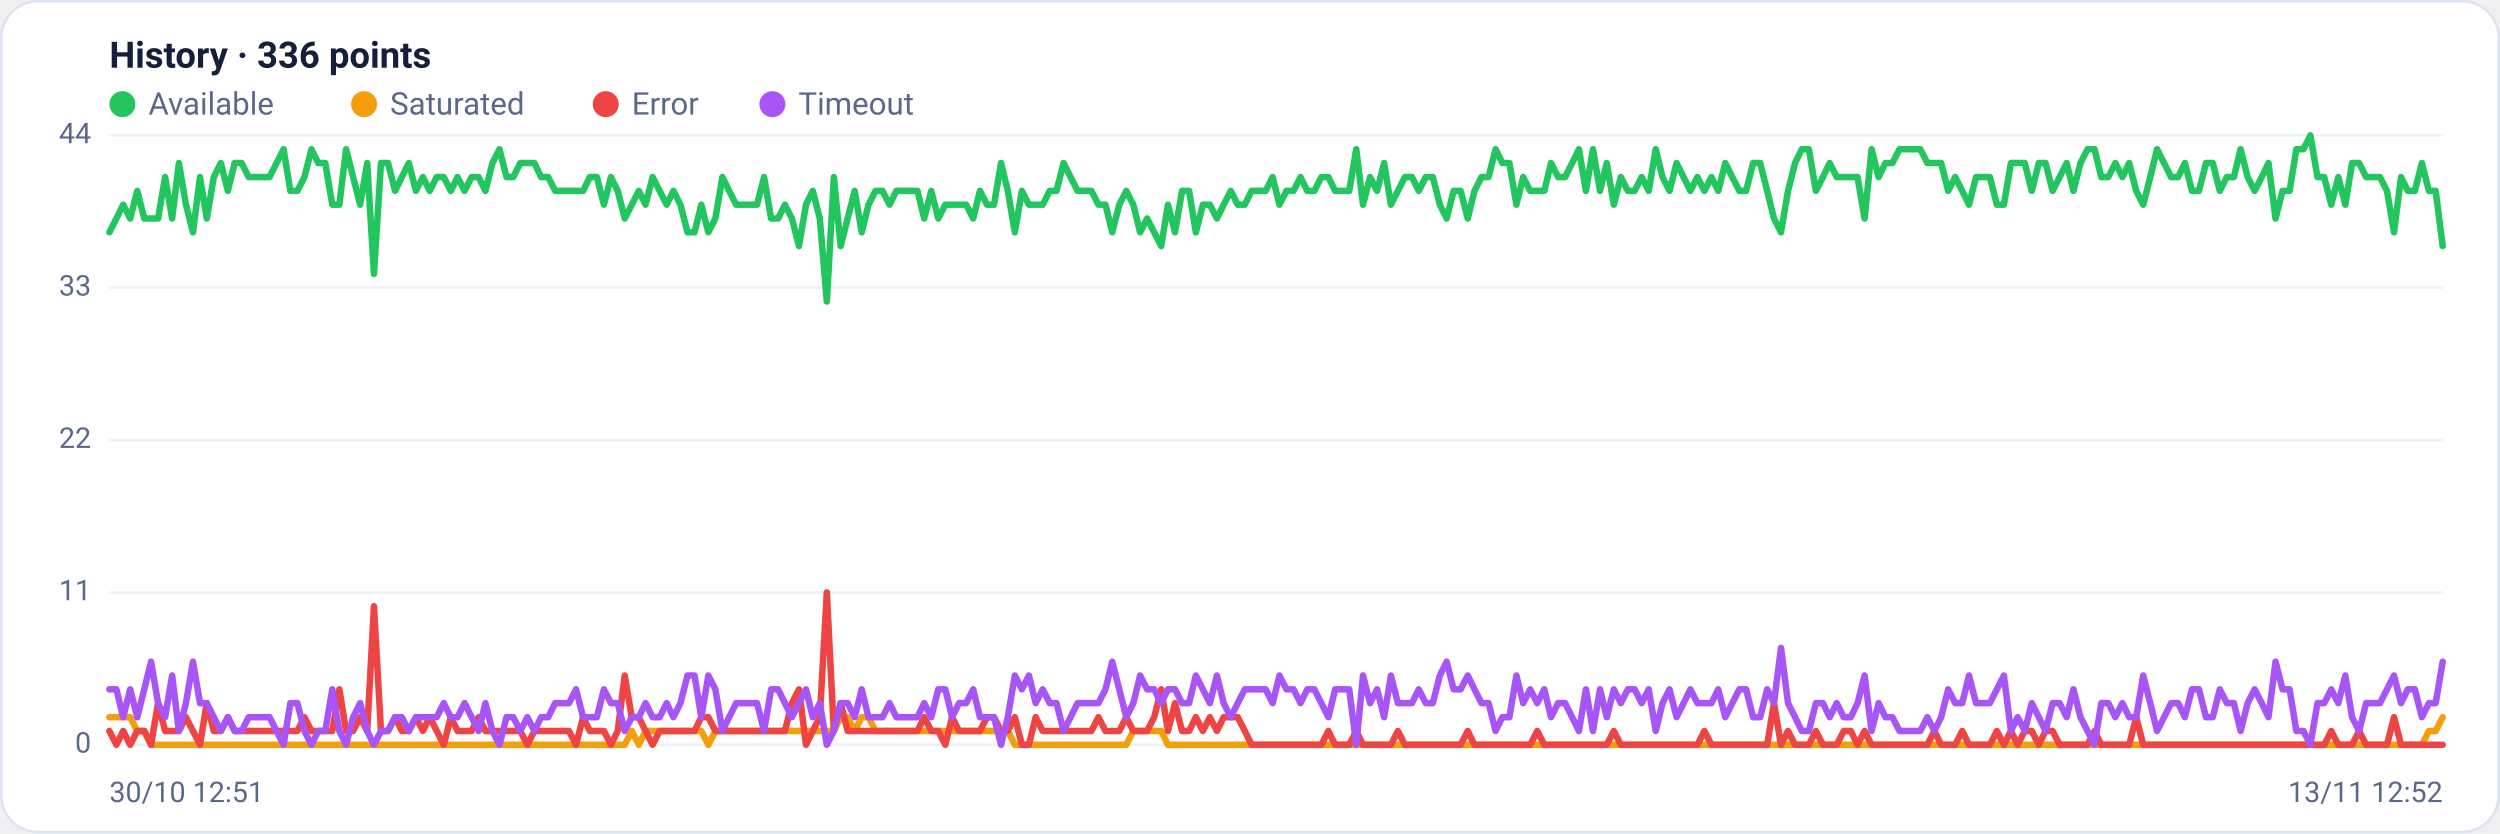
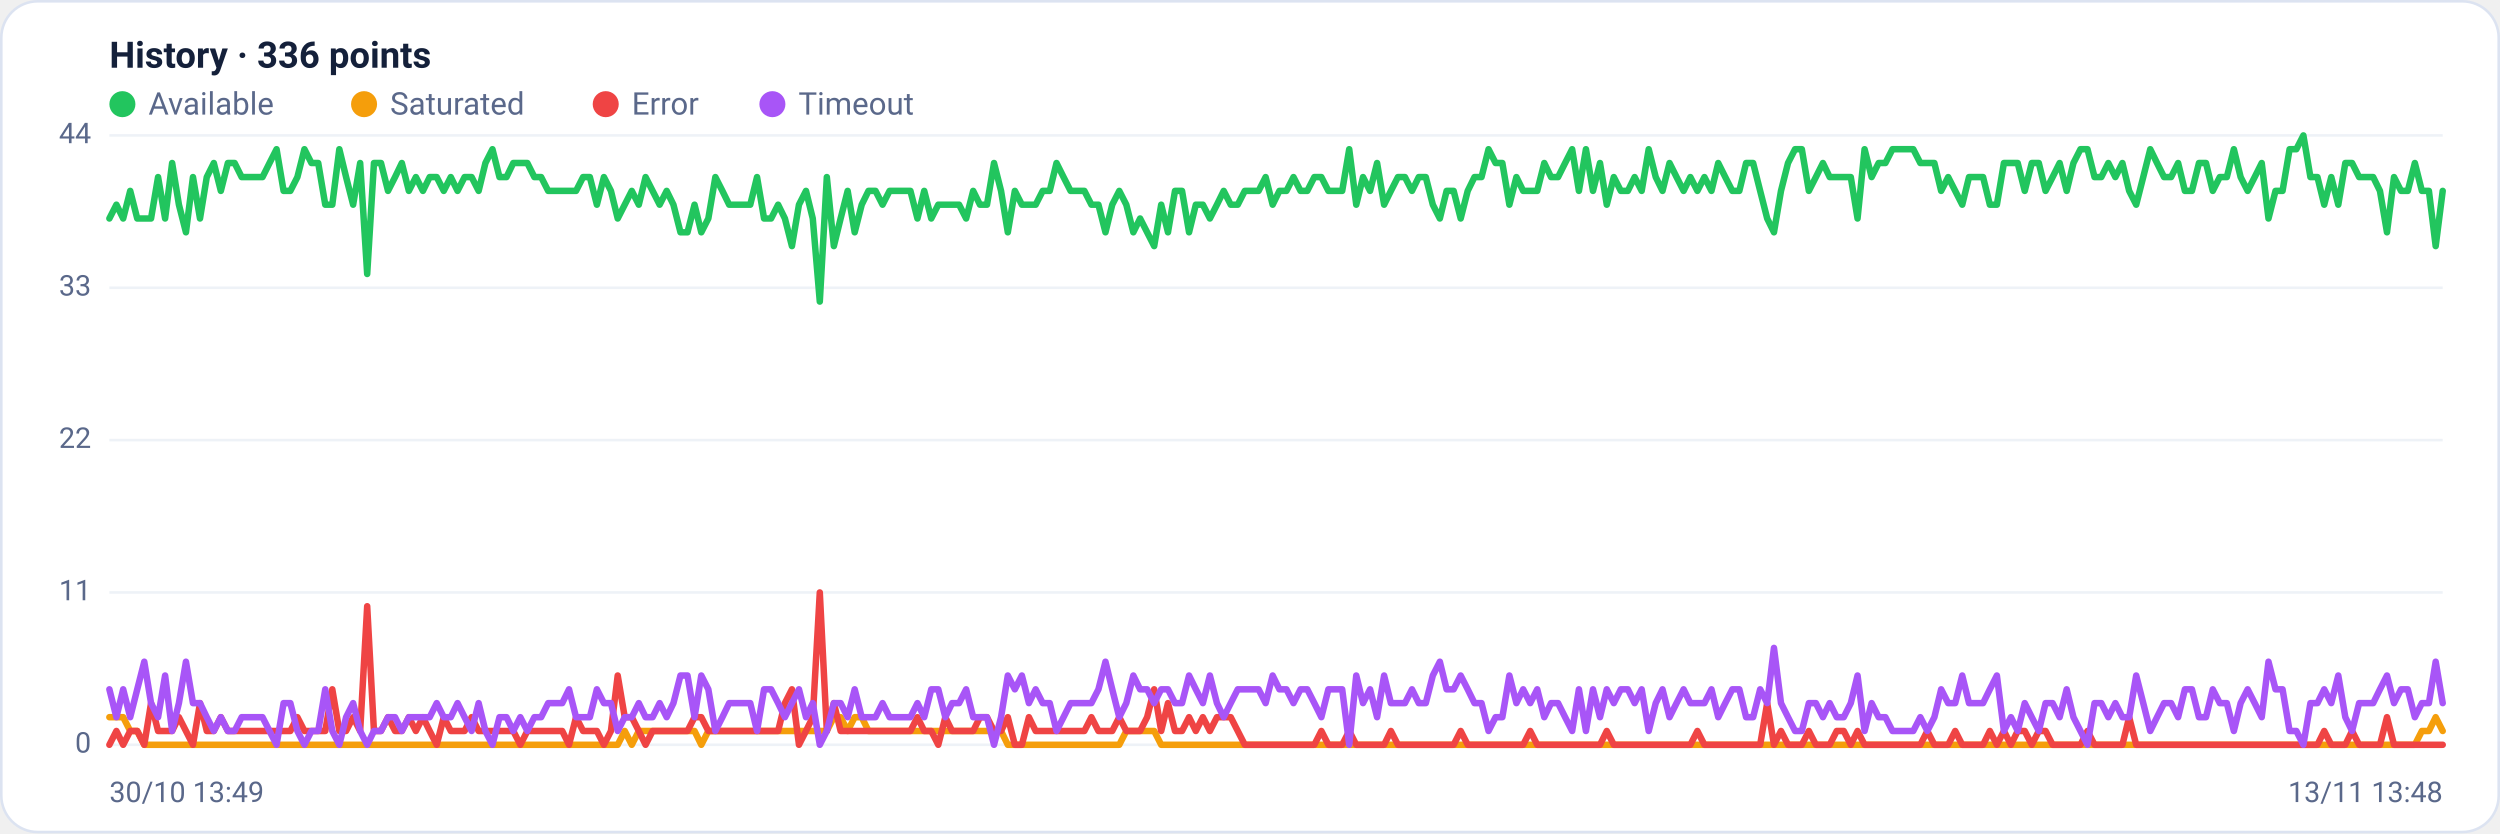
<svg xmlns="http://www.w3.org/2000/svg" viewBox="0 0 960 320" width="960" height="320" font-family="Segoe UI, system-ui, -apple-system, Roboto, Helvetica, Arial, sans-serif" role="img" aria-label="Availability history per region">
  <rect x="0.5" y="0.5" width="959" height="319" rx="14" fill="#ffffff" stroke="#dce3f1" />
  <text x="42" y="26" font-size="14" font-weight="600" fill="#14203a">History · 336 points</text>
  <circle cx="47" cy="40" r="5" fill="#22c55e" />
  <text x="57" y="44" font-size="12" fill="#5a688a">Available</text>
  <circle cx="139.8" cy="40" r="5" fill="#f59e0b" />
  <text x="149.8" y="44" font-size="12" fill="#5a688a">Saturated</text>
  <circle cx="232.6" cy="40" r="5" fill="#ef4444" />
  <text x="242.6" y="44" font-size="12" fill="#5a688a">Error</text>
  <circle cx="296.6" cy="40" r="5" fill="#a855f7" />
  <text x="306.6" y="44" font-size="12" fill="#5a688a">Timeout</text>
  <line x1="42" y1="286.0" x2="938" y2="286.0" stroke="#eef2f7" stroke-width="1" />
  <text x="35" y="289.0" text-anchor="end" font-size="11" fill="#5a688a">0</text>
  <line x1="42" y1="227.5" x2="938" y2="227.5" stroke="#eef2f7" stroke-width="1" />
  <text x="35" y="230.5" text-anchor="end" font-size="11" fill="#5a688a">11</text>
  <line x1="42" y1="169.0" x2="938" y2="169.0" stroke="#eef2f7" stroke-width="1" />
  <text x="35" y="172.0" text-anchor="end" font-size="11" fill="#5a688a">22</text>
  <line x1="42" y1="110.5" x2="938" y2="110.5" stroke="#eef2f7" stroke-width="1" />
  <text x="35" y="113.5" text-anchor="end" font-size="11" fill="#5a688a">33</text>
  <line x1="42" y1="52.0" x2="938" y2="52.0" stroke="#eef2f7" stroke-width="1" />
  <text x="35" y="55.0" text-anchor="end" font-size="11" fill="#5a688a">44</text>
-   <polyline fill="none" stroke="#22c55e" stroke-width="2.5" stroke-linejoin="round" stroke-linecap="round" points="42.0,89.2 44.7,83.9 47.3,78.6 50.0,83.9 52.7,73.3 55.4,83.9 58.0,83.9 60.7,83.9 63.4,68.0 66.1,83.9 68.7,62.6 71.4,78.6 74.1,89.2 76.8,68.0 79.4,83.9 82.1,68.0 84.8,62.6 87.5,73.3 90.1,62.6 92.8,62.6 95.5,68.0 98.2,68.0 100.8,68.0 103.5,68.0 106.2,62.6 108.9,57.3 111.5,73.3 114.2,73.3 116.9,68.0 119.6,57.3 122.2,62.6 124.9,62.6 127.6,78.6 130.3,78.6 132.9,57.3 135.6,68.0 138.3,78.6 141.0,62.6 143.6,105.2 146.3,62.6 149.0,62.6 151.7,73.3 154.3,68.0 157.0,62.6 159.7,73.3 162.4,68.0 165.0,73.3 167.7,68.0 170.4,68.0 173.1,73.3 175.7,68.0 178.4,73.3 181.1,68.0 183.8,68.0 186.4,73.3 189.1,62.6 191.8,57.3 194.5,68.0 197.1,68.0 199.8,62.6 202.5,62.6 205.2,62.6 207.8,68.0 210.5,68.0 213.2,73.3 215.9,73.3 218.5,73.3 221.2,73.3 223.9,73.3 226.5,68.0 229.2,68.0 231.9,78.6 234.6,68.0 237.2,73.3 239.9,83.9 242.6,78.6 245.3,73.3 247.9,78.6 250.6,68.0 253.3,73.3 256.0,78.6 258.6,73.3 261.3,78.6 264.0,89.2 266.7,89.2 269.3,78.6 272.0,89.2 274.7,83.9 277.4,68.0 280.0,73.3 282.7,78.6 285.4,78.6 288.1,78.6 290.7,78.6 293.4,68.0 296.1,83.9 298.8,83.9 301.4,78.6 304.1,83.9 306.8,94.5 309.5,78.6 312.1,73.3 314.8,83.9 317.5,115.8 320.2,68.0 322.8,94.5 325.5,83.9 328.2,73.3 330.9,89.2 333.5,78.6 336.2,73.3 338.9,73.3 341.6,78.6 344.2,73.3 346.9,73.3 349.6,73.3 352.3,73.3 354.9,83.9 357.6,73.3 360.3,83.9 363.0,78.6 365.6,78.6 368.3,78.6 371.0,78.6 373.7,83.9 376.3,73.3 379.0,78.6 381.7,78.6 384.4,62.6 387.0,73.3 389.7,89.2 392.4,73.3 395.1,78.6 397.7,78.6 400.4,78.6 403.1,73.3 405.7,73.3 408.4,62.6 411.1,68.0 413.8,73.3 416.4,73.3 419.1,73.3 421.8,78.6 424.5,78.6 427.1,89.2 429.8,78.6 432.5,73.3 435.2,78.6 437.8,89.2 440.5,83.9 443.2,89.2 445.9,94.5 448.5,78.6 451.2,89.2 453.9,73.3 456.6,73.3 459.2,89.2 461.9,78.6 464.6,78.6 467.3,83.9 469.9,78.6 472.6,73.3 475.3,78.6 478.0,78.6 480.6,73.3 483.3,73.3 486.0,73.3 488.7,68.0 491.3,78.6 494.0,73.3 496.7,73.3 499.4,68.0 502.0,73.3 504.7,73.3 507.4,68.0 510.1,68.0 512.7,73.3 515.4,73.3 518.1,73.3 520.8,57.3 523.4,78.6 526.1,68.0 528.8,73.3 531.5,62.6 534.1,78.6 536.8,73.3 539.5,68.0 542.2,68.0 544.8,73.3 547.5,68.0 550.2,68.0 552.9,78.6 555.5,83.9 558.2,73.3 560.9,73.3 563.6,83.9 566.2,73.3 568.9,68.0 571.6,68.0 574.3,57.3 576.9,62.6 579.6,62.6 582.3,78.6 584.9,68.0 587.6,73.3 590.3,73.3 593.0,73.3 595.6,62.6 598.3,68.0 601.0,68.0 603.7,62.6 606.3,57.3 609.0,73.3 611.7,57.3 614.4,73.3 617.0,62.6 619.7,78.6 622.4,68.0 625.1,73.3 627.7,73.3 630.4,68.0 633.1,73.3 635.8,57.3 638.4,68.0 641.1,73.3 643.8,62.6 646.5,68.0 649.1,73.3 651.8,68.0 654.5,73.3 657.2,68.0 659.8,73.3 662.5,62.6 665.2,68.0 667.9,73.3 670.5,73.3 673.2,62.6 675.9,62.6 678.6,73.3 681.2,83.9 683.9,89.2 686.6,73.3 689.3,62.6 691.9,57.3 694.6,57.3 697.3,73.3 700.0,68.0 702.6,62.6 705.3,68.0 708.0,68.0 710.7,68.0 713.3,68.0 716.0,83.9 718.7,57.3 721.4,68.0 724.0,62.6 726.7,62.6 729.4,57.3 732.1,57.3 734.7,57.3 737.4,57.3 740.1,62.6 742.8,62.6 745.4,62.6 748.1,73.3 750.8,68.0 753.5,73.3 756.1,78.6 758.8,68.0 761.5,68.0 764.1,68.0 766.8,78.6 769.5,78.6 772.2,62.6 774.8,62.6 777.5,62.6 780.2,73.3 782.9,62.6 785.5,62.6 788.2,73.3 790.9,68.0 793.6,62.6 796.2,73.3 798.9,62.6 801.6,57.3 804.3,57.3 806.9,68.0 809.6,68.0 812.3,62.6 815.0,68.0 817.6,62.6 820.3,73.3 823.0,78.6 825.7,68.0 828.3,57.3 831.0,62.6 833.7,68.0 836.4,68.0 839.0,62.6 841.7,73.3 844.4,73.3 847.1,62.6 849.7,62.6 852.4,73.3 855.1,68.0 857.8,68.0 860.4,57.3 863.1,68.0 865.8,73.3 868.5,68.0 871.1,62.6 873.8,83.9 876.5,73.3 879.2,73.3 881.8,57.3 884.5,57.3 887.2,52.0 889.9,68.0 892.5,68.0 895.2,78.6 897.9,68.0 900.6,78.6 903.2,62.6 905.9,62.6 908.6,68.0 911.3,68.0 913.9,68.0 916.6,73.3 919.3,89.2 922.0,68.0 924.6,73.3 927.3,73.3 930.0,62.6 932.7,73.3 935.3,73.3 938.0,94.5" />
-   <polyline fill="none" stroke="#f59e0b" stroke-width="2.5" stroke-linejoin="round" stroke-linecap="round" points="42.0,275.4 44.7,275.4 47.3,275.4 50.0,275.4 52.7,280.7 55.4,280.7 58.0,286.0 60.7,286.0 63.4,286.0 66.1,286.0 68.7,286.0 71.4,286.0 74.1,286.0 76.8,286.0 79.4,286.0 82.1,286.0 84.8,286.0 87.5,286.0 90.1,286.0 92.8,286.0 95.5,286.0 98.2,286.0 100.8,286.0 103.5,286.0 106.2,286.0 108.9,286.0 111.5,286.0 114.2,286.0 116.9,286.0 119.6,286.0 122.2,286.0 124.9,286.0 127.6,286.0 130.3,286.0 132.9,286.0 135.6,286.0 138.3,286.0 141.0,286.0 143.6,286.0 146.3,286.0 149.0,286.0 151.7,286.0 154.3,286.0 157.0,286.0 159.7,286.0 162.4,286.0 165.0,286.0 167.7,286.0 170.4,286.0 173.1,286.0 175.7,286.0 178.4,286.0 181.1,286.0 183.8,286.0 186.4,286.0 189.1,286.0 191.8,286.0 194.5,286.0 197.1,286.0 199.8,286.0 202.5,286.0 205.2,286.0 207.8,286.0 210.5,286.0 213.2,286.0 215.9,286.0 218.5,286.0 221.2,286.0 223.9,286.0 226.5,286.0 229.2,286.0 231.9,286.0 234.6,286.0 237.2,286.0 239.9,286.0 242.6,280.7 245.3,286.0 247.9,280.7 250.6,280.7 253.3,280.7 256.0,280.7 258.6,280.7 261.3,280.7 264.0,280.7 266.7,280.7 269.3,280.7 272.0,286.0 274.7,280.7 277.4,280.7 280.0,280.7 282.7,280.7 285.4,280.7 288.1,280.7 290.7,280.7 293.4,280.7 296.1,280.7 298.8,280.7 301.4,280.7 304.1,280.7 306.8,280.7 309.5,280.7 312.1,280.7 314.8,280.7 317.5,280.7 320.2,280.7 322.8,275.4 325.5,275.4 328.2,280.7 330.9,275.4 333.5,275.4 336.2,280.7 338.9,280.7 341.6,280.7 344.2,280.7 346.9,280.7 349.6,280.7 352.3,280.7 354.9,280.7 357.6,280.7 360.3,280.7 363.0,280.7 365.6,280.7 368.3,280.7 371.0,280.7 373.7,280.7 376.3,280.7 379.0,280.7 381.7,280.7 384.4,280.7 387.0,280.7 389.7,286.0 392.4,286.0 395.1,286.0 397.7,286.0 400.4,286.0 403.1,286.0 405.7,286.0 408.4,286.0 411.1,286.0 413.8,286.0 416.4,286.0 419.1,286.0 421.8,286.0 424.5,286.0 427.1,286.0 429.8,286.0 432.5,286.0 435.2,280.7 437.8,280.7 440.5,280.7 443.2,280.7 445.9,280.7 448.5,286.0 451.2,286.0 453.9,286.0 456.6,286.0 459.2,286.0 461.9,286.0 464.6,286.0 467.3,286.0 469.9,286.0 472.6,286.0 475.3,286.0 478.0,286.0 480.6,286.0 483.3,286.0 486.0,286.0 488.7,286.0 491.3,286.0 494.0,286.0 496.7,286.0 499.4,286.0 502.0,286.0 504.7,286.0 507.4,286.0 510.1,286.0 512.7,286.0 515.4,286.0 518.1,286.0 520.8,286.0 523.4,286.0 526.1,286.0 528.8,286.0 531.5,286.0 534.1,286.0 536.8,286.0 539.5,286.0 542.2,286.0 544.8,286.0 547.5,286.0 550.2,286.0 552.9,286.0 555.5,286.0 558.2,286.0 560.9,286.0 563.6,286.0 566.2,286.0 568.9,286.0 571.6,286.0 574.3,286.0 576.9,286.0 579.6,286.0 582.3,286.0 584.9,286.0 587.6,286.0 590.3,286.0 593.0,286.0 595.6,286.0 598.3,286.0 601.0,286.0 603.7,286.0 606.3,286.0 609.0,286.0 611.7,286.0 614.4,286.0 617.0,286.0 619.7,286.0 622.4,286.0 625.1,286.0 627.7,286.0 630.4,286.0 633.1,286.0 635.8,286.0 638.4,286.0 641.1,286.0 643.8,286.0 646.5,286.0 649.1,286.0 651.8,286.0 654.5,286.0 657.2,286.0 659.8,286.0 662.5,286.0 665.2,286.0 667.9,286.0 670.5,286.0 673.2,286.0 675.9,286.0 678.6,286.0 681.2,286.0 683.9,286.0 686.6,286.0 689.3,286.0 691.9,286.0 694.6,286.0 697.3,286.0 700.0,286.0 702.6,286.0 705.3,286.0 708.0,286.0 710.7,286.0 713.3,286.0 716.0,286.0 718.7,286.0 721.4,286.0 724.0,286.0 726.7,286.0 729.4,286.0 732.1,286.0 734.7,286.0 737.4,286.0 740.1,286.0 742.8,286.0 745.4,286.0 748.1,286.0 750.8,286.0 753.5,286.0 756.1,286.0 758.8,286.0 761.5,286.0 764.1,286.0 766.8,286.0 769.5,286.0 772.2,286.0 774.8,286.0 777.5,286.0 780.2,286.0 782.9,286.0 785.5,286.0 788.2,286.0 790.9,286.0 793.6,286.0 796.2,286.0 798.9,286.0 801.6,286.0 804.3,286.0 806.9,286.0 809.6,286.0 812.3,286.0 815.0,286.0 817.6,286.0 820.3,286.0 823.0,286.0 825.7,286.0 828.3,286.0 831.0,286.0 833.7,286.0 836.4,286.0 839.0,286.0 841.7,286.0 844.4,286.0 847.1,286.0 849.7,286.0 852.4,286.0 855.1,286.0 857.8,286.0 860.4,286.0 863.1,286.0 865.8,286.0 868.5,286.0 871.1,286.0 873.8,286.0 876.5,286.0 879.2,286.0 881.8,286.0 884.5,286.0 887.2,286.0 889.9,286.0 892.5,286.0 895.2,286.0 897.9,286.0 900.6,286.0 903.2,286.0 905.9,286.0 908.6,286.0 911.3,286.0 913.9,286.0 916.6,286.0 919.3,286.0 922.0,286.0 924.6,286.0 927.3,286.0 930.0,286.0 932.7,280.7 935.3,280.7 938.0,275.4" />
-   <polyline fill="none" stroke="#ef4444" stroke-width="2.5" stroke-linejoin="round" stroke-linecap="round" points="42.0,280.7 44.7,286.0 47.3,280.7 50.0,286.0 52.7,280.7 55.4,280.7 58.0,286.0 60.7,270.0 63.4,280.7 66.1,280.7 68.7,280.7 71.4,275.4 74.1,280.7 76.8,286.0 79.4,270.0 82.1,280.7 84.8,280.7 87.5,275.4 90.1,280.7 92.8,280.7 95.5,280.7 98.2,280.7 100.8,280.7 103.5,280.7 106.2,280.7 108.9,280.7 111.5,280.7 114.2,280.7 116.9,275.4 119.6,280.7 122.2,280.7 124.9,280.7 127.6,280.7 130.3,264.7 132.9,280.7 135.6,280.7 138.3,275.4 141.0,280.7 143.6,232.8 146.3,280.7 149.0,280.7 151.7,275.4 154.3,280.7 157.0,280.7 159.7,275.4 162.4,280.7 165.0,275.4 167.7,280.7 170.4,286.0 173.1,275.4 175.7,280.7 178.4,280.7 181.1,280.7 183.8,275.4 186.4,280.7 189.1,280.7 191.8,280.7 194.5,280.7 197.1,280.7 199.8,280.7 202.5,286.0 205.2,280.7 207.8,280.7 210.5,280.7 213.2,280.7 215.9,280.7 218.5,280.7 221.2,286.0 223.9,275.4 226.5,280.7 229.2,280.7 231.9,280.7 234.6,286.0 237.2,280.7 239.9,259.4 242.6,275.4 245.3,275.4 247.9,280.7 250.6,286.0 253.3,280.7 256.0,280.7 258.6,280.7 261.3,280.7 264.0,280.7 266.7,280.7 269.3,275.4 272.0,275.4 274.7,280.7 277.4,280.7 280.0,280.7 282.7,280.7 285.4,280.7 288.1,280.7 290.7,280.7 293.4,280.7 296.1,280.7 298.8,280.7 301.4,280.7 304.1,270.0 306.8,264.7 309.5,286.0 312.1,280.7 314.8,275.4 317.5,227.5 320.2,280.7 322.8,270.0 325.5,280.7 328.2,280.7 330.9,280.7 333.5,280.7 336.2,280.7 338.9,280.7 341.6,280.7 344.2,280.7 346.9,280.7 349.6,280.7 352.3,280.7 354.9,275.4 357.6,280.7 360.3,280.7 363.0,286.0 365.6,275.4 368.3,280.7 371.0,280.7 373.7,280.7 376.3,280.7 379.0,275.4 381.7,275.4 384.4,280.7 387.0,280.7 389.7,275.4 392.4,286.0 395.1,286.0 397.7,275.4 400.4,280.7 403.1,280.7 405.7,280.7 408.4,280.7 411.1,280.7 413.8,280.7 416.4,280.7 419.1,280.7 421.8,275.4 424.5,280.7 427.1,280.7 429.8,280.7 432.5,275.4 435.2,280.7 437.8,280.7 440.5,280.7 443.2,275.4 445.9,264.7 448.5,280.7 451.2,270.0 453.9,280.7 456.6,280.7 459.2,275.4 461.9,280.7 464.6,275.4 467.3,280.7 469.9,275.4 472.6,275.4 475.3,275.4 478.0,280.7 480.6,286.0 483.3,286.0 486.0,286.0 488.7,286.0 491.3,286.0 494.0,286.0 496.7,286.0 499.4,286.0 502.0,286.0 504.7,286.0 507.4,286.0 510.1,280.7 512.7,286.0 515.4,286.0 518.1,286.0 520.8,280.7 523.4,286.0 526.1,286.0 528.8,286.0 531.5,286.0 534.1,286.0 536.8,280.7 539.5,286.0 542.2,286.0 544.8,286.0 547.5,286.0 550.2,286.0 552.9,286.0 555.5,286.0 558.2,286.0 560.9,286.0 563.6,280.7 566.2,286.0 568.9,286.0 571.6,286.0 574.3,286.0 576.9,286.0 579.6,286.0 582.3,286.0 584.9,286.0 587.6,286.0 590.3,280.7 593.0,286.0 595.6,286.0 598.3,286.0 601.0,286.0 603.7,286.0 606.3,286.0 609.0,286.0 611.7,286.0 614.4,286.0 617.0,286.0 619.7,280.7 622.4,286.0 625.1,286.0 627.7,286.0 630.4,286.0 633.1,286.0 635.8,286.0 638.4,286.0 641.1,286.0 643.8,286.0 646.5,286.0 649.1,286.0 651.8,286.0 654.5,280.7 657.2,286.0 659.8,286.0 662.5,286.0 665.2,286.0 667.9,286.0 670.5,286.0 673.2,286.0 675.9,286.0 678.6,286.0 681.2,270.0 683.9,286.0 686.6,280.7 689.3,286.0 691.9,286.0 694.6,286.0 697.3,280.7 700.0,286.0 702.6,286.0 705.3,286.0 708.0,280.7 710.7,280.7 713.3,286.0 716.0,280.7 718.7,286.0 721.4,286.0 724.0,286.0 726.7,286.0 729.4,286.0 732.1,286.0 734.7,286.0 737.4,286.0 740.1,286.0 742.8,280.7 745.4,286.0 748.1,286.0 750.8,286.0 753.5,280.7 756.1,286.0 758.8,286.0 761.5,286.0 764.1,286.0 766.8,280.7 769.5,286.0 772.2,280.7 774.8,286.0 777.5,280.7 780.2,280.7 782.9,286.0 785.5,280.7 788.2,280.7 790.9,286.0 793.6,286.0 796.2,286.0 798.9,286.0 801.6,286.0 804.3,280.7 806.9,286.0 809.6,286.0 812.3,286.0 815.0,286.0 817.6,286.0 820.3,275.4 823.0,286.0 825.7,286.0 828.3,286.0 831.0,286.0 833.7,286.0 836.4,286.0 839.0,286.0 841.7,286.0 844.4,286.0 847.1,286.0 849.7,286.0 852.4,286.0 855.1,286.0 857.8,286.0 860.4,286.0 863.1,286.0 865.8,286.0 868.5,286.0 871.1,286.0 873.8,286.0 876.5,286.0 879.2,286.0 881.8,286.0 884.5,286.0 887.2,286.0 889.9,286.0 892.5,286.0 895.2,280.7 897.9,286.0 900.6,286.0 903.2,286.0 905.9,280.7 908.6,286.0 911.3,286.0 913.9,286.0 916.6,286.0 919.3,275.4 922.0,286.0 924.6,286.0 927.3,286.0 930.0,286.0 932.7,286.0 935.3,286.0 938.0,286.0" />
-   <polyline fill="none" stroke="#a855f7" stroke-width="2.5" stroke-linejoin="round" stroke-linecap="round" points="42.0,264.7 44.7,264.7 47.3,275.4 50.0,264.7 52.7,275.4 55.4,264.7 58.0,254.1 60.7,270.0 63.4,275.4 66.1,259.4 68.7,280.7 71.4,270.0 74.1,254.1 76.8,270.0 79.4,270.0 82.1,275.4 84.8,280.7 87.5,275.4 90.1,280.7 92.8,280.7 95.5,275.4 98.2,275.4 100.8,275.4 103.5,275.4 106.2,280.7 108.9,286.0 111.5,270.0 114.2,270.0 116.9,280.7 119.6,286.0 122.2,280.7 124.9,280.7 127.6,264.7 130.3,280.7 132.9,286.0 135.6,275.4 138.3,270.0 141.0,280.7 143.6,286.0 146.3,280.7 149.0,280.7 151.7,275.4 154.3,275.4 157.0,280.7 159.7,275.4 162.4,275.4 165.0,275.4 167.7,275.4 170.4,270.0 173.1,275.4 175.7,275.4 178.4,270.0 181.1,275.4 183.8,280.7 186.4,270.0 189.1,280.7 191.8,286.0 194.5,275.4 197.1,275.4 199.8,280.7 202.5,275.4 205.2,280.7 207.8,275.4 210.5,275.4 213.2,270.0 215.9,270.0 218.5,270.0 221.2,264.7 223.9,275.4 226.5,275.4 229.2,275.4 231.9,264.7 234.6,270.0 237.2,270.0 239.9,280.7 242.6,275.4 245.3,275.4 247.9,270.0 250.6,275.4 253.3,275.4 256.0,270.0 258.6,275.4 261.3,270.0 264.0,259.4 266.7,259.4 269.3,275.4 272.0,259.4 274.7,264.7 277.4,280.7 280.0,275.4 282.7,270.0 285.4,270.0 288.1,270.0 290.7,270.0 293.4,280.7 296.1,264.7 298.8,264.7 301.4,270.0 304.1,275.4 306.8,270.0 309.5,264.7 312.1,275.4 314.8,270.0 317.5,286.0 320.2,280.7 322.8,270.0 325.5,270.0 328.2,275.4 330.9,264.7 333.5,275.4 336.2,275.4 338.9,275.4 341.6,270.0 344.2,275.4 346.9,275.4 349.6,275.4 352.3,275.4 354.9,270.0 357.6,275.4 360.3,264.7 363.0,264.7 365.6,275.4 368.3,270.0 371.0,270.0 373.7,264.7 376.3,275.4 379.0,275.4 381.7,275.4 384.4,286.0 387.0,275.4 389.7,259.4 392.4,264.7 395.1,259.4 397.7,270.0 400.4,264.7 403.1,270.0 405.7,270.0 408.4,280.7 411.1,275.4 413.8,270.0 416.4,270.0 419.1,270.0 421.8,270.0 424.5,264.7 427.1,254.1 429.8,264.7 432.5,275.4 435.2,270.0 437.8,259.4 440.5,264.7 443.2,264.7 445.9,270.0 448.5,264.7 451.2,264.7 453.9,270.0 456.6,270.0 459.2,259.4 461.9,264.7 464.6,270.0 467.3,259.4 469.9,270.0 472.6,275.4 475.3,270.0 478.0,264.7 480.6,264.7 483.3,264.7 486.0,264.7 488.7,270.0 491.3,259.4 494.0,264.7 496.7,264.7 499.4,270.0 502.0,264.7 504.7,264.7 507.4,270.0 510.1,275.4 512.7,264.7 515.4,264.7 518.1,264.7 520.8,286.0 523.4,259.4 526.1,270.0 528.8,264.7 531.5,275.4 534.1,259.4 536.8,270.0 539.5,270.0 542.2,270.0 544.8,264.7 547.5,270.0 550.2,270.0 552.9,259.4 555.5,254.1 558.2,264.7 560.9,264.7 563.6,259.4 566.2,264.7 568.9,270.0 571.6,270.0 574.3,280.7 576.9,275.4 579.6,275.4 582.3,259.4 584.9,270.0 587.6,264.7 590.3,270.0 593.0,264.7 595.6,275.4 598.3,270.0 601.0,270.0 603.7,275.4 606.3,280.7 609.0,264.7 611.7,280.7 614.4,264.7 617.0,275.4 619.7,264.7 622.4,270.0 625.1,264.7 627.7,264.7 630.4,270.0 633.1,264.7 635.8,280.7 638.4,270.0 641.1,264.7 643.8,275.4 646.5,270.0 649.1,264.7 651.8,270.0 654.5,270.0 657.2,270.0 659.8,264.7 662.5,275.4 665.2,270.0 667.9,264.7 670.5,264.7 673.2,275.4 675.9,275.4 678.6,264.7 681.2,270.0 683.9,248.8 686.6,270.0 689.3,275.4 691.9,280.7 694.6,280.7 697.3,270.0 700.0,270.0 702.6,275.4 705.3,270.0 708.0,275.4 710.7,275.4 713.3,270.0 716.0,259.4 718.7,280.7 721.4,270.0 724.0,275.4 726.7,275.4 729.4,280.7 732.1,280.7 734.7,280.7 737.4,280.7 740.1,275.4 742.8,280.7 745.4,275.4 748.1,264.7 750.8,270.0 753.5,270.0 756.1,259.4 758.8,270.0 761.5,270.0 764.1,270.0 766.8,264.7 769.5,259.4 772.2,280.7 774.8,275.4 777.5,280.7 780.2,270.0 782.9,275.4 785.5,280.7 788.2,270.0 790.9,270.0 793.6,275.4 796.2,264.7 798.9,275.4 801.6,280.7 804.3,286.0 806.9,270.0 809.6,270.0 812.3,275.4 815.0,270.0 817.6,275.4 820.3,275.4 823.0,259.4 825.7,270.0 828.3,280.7 831.0,275.4 833.7,270.0 836.4,270.0 839.0,275.4 841.7,264.7 844.4,264.7 847.1,275.4 849.7,275.4 852.4,264.7 855.1,270.0 857.8,270.0 860.4,280.7 863.1,270.0 865.8,264.7 868.5,270.0 871.1,275.4 873.8,254.1 876.5,264.7 879.2,264.7 881.8,280.7 884.5,280.7 887.2,286.0 889.9,270.0 892.5,270.0 895.2,264.7 897.9,270.0 900.6,259.4 903.2,275.4 905.9,280.7 908.6,270.0 911.3,270.0 913.9,270.0 916.6,264.7 919.3,259.4 922.0,270.0 924.6,264.7 927.3,264.7 930.0,275.4 932.7,270.0 935.3,270.0 938.0,254.1" />
-   <text x="42" y="308" font-size="11" fill="#5a688a">30/10 12:51</text>
-   <text x="938" y="308" text-anchor="end" font-size="11" fill="#5a688a">13/11 12:52</text>
+   <polyline fill="none" stroke="#22c55e" stroke-width="2.5" stroke-linejoin="round" stroke-linecap="round" points="42.0,83.9 44.7,78.6 47.3,83.9 50.0,73.3 52.7,83.9 55.4,83.9 58.0,83.9 60.7,68.0 63.4,83.9 66.1,62.6 68.7,78.6 71.4,89.2 74.1,68.0 76.8,83.9 79.4,68.0 82.1,62.6 84.8,73.3 87.5,62.6 90.1,62.6 92.8,68.0 95.5,68.0 98.2,68.0 100.8,68.0 103.5,62.6 106.2,57.3 108.9,73.3 111.5,73.3 114.2,68.0 116.9,57.3 119.6,62.6 122.2,62.6 124.9,78.6 127.6,78.6 130.3,57.3 132.9,68.0 135.6,78.6 138.3,62.6 141.0,105.2 143.6,62.6 146.3,62.6 149.0,73.3 151.7,68.0 154.3,62.6 157.0,73.3 159.7,68.0 162.4,73.3 165.0,68.0 167.7,68.0 170.4,73.3 173.1,68.0 175.7,73.3 178.4,68.0 181.1,68.0 183.8,73.3 186.4,62.6 189.1,57.3 191.8,68.0 194.5,68.0 197.1,62.6 199.8,62.6 202.5,62.6 205.2,68.0 207.8,68.0 210.5,73.3 213.2,73.3 215.9,73.3 218.5,73.3 221.2,73.3 223.9,68.0 226.5,68.0 229.2,78.6 231.9,68.0 234.6,73.3 237.2,83.9 239.9,78.6 242.6,73.3 245.3,78.6 247.9,68.0 250.6,73.3 253.3,78.6 256.0,73.3 258.6,78.6 261.3,89.2 264.0,89.2 266.7,78.6 269.3,89.2 272.0,83.9 274.7,68.0 277.4,73.3 280.0,78.6 282.7,78.6 285.4,78.6 288.1,78.6 290.7,68.0 293.4,83.9 296.1,83.9 298.8,78.6 301.4,83.9 304.1,94.5 306.8,78.6 309.5,73.3 312.1,83.9 314.8,115.8 317.5,68.0 320.2,94.5 322.8,83.9 325.5,73.3 328.2,89.2 330.9,78.6 333.5,73.3 336.2,73.3 338.9,78.6 341.6,73.3 344.2,73.3 346.9,73.3 349.6,73.3 352.3,83.9 354.9,73.3 357.6,83.9 360.3,78.6 363.0,78.6 365.6,78.6 368.3,78.6 371.0,83.9 373.7,73.3 376.3,78.6 379.0,78.6 381.7,62.6 384.4,73.3 387.0,89.2 389.7,73.3 392.4,78.6 395.1,78.6 397.7,78.6 400.4,73.3 403.1,73.3 405.7,62.6 408.4,68.0 411.1,73.3 413.8,73.3 416.4,73.3 419.1,78.6 421.8,78.6 424.5,89.2 427.1,78.6 429.8,73.3 432.5,78.6 435.2,89.2 437.8,83.9 440.5,89.2 443.2,94.5 445.9,78.6 448.5,89.2 451.2,73.3 453.9,73.3 456.6,89.2 459.2,78.6 461.9,78.6 464.6,83.9 467.3,78.6 469.9,73.3 472.6,78.6 475.3,78.6 478.0,73.3 480.6,73.3 483.3,73.3 486.0,68.0 488.7,78.6 491.3,73.3 494.0,73.3 496.7,68.0 499.4,73.3 502.0,73.3 504.7,68.0 507.4,68.0 510.1,73.3 512.7,73.3 515.4,73.3 518.1,57.3 520.8,78.6 523.4,68.0 526.1,73.3 528.8,62.6 531.5,78.6 534.1,73.3 536.8,68.0 539.5,68.0 542.2,73.3 544.8,68.0 547.5,68.0 550.2,78.6 552.9,83.9 555.5,73.3 558.2,73.3 560.9,83.9 563.6,73.3 566.2,68.0 568.9,68.0 571.6,57.3 574.3,62.6 576.9,62.6 579.6,78.6 582.3,68.0 584.9,73.3 587.6,73.3 590.3,73.3 593.0,62.6 595.6,68.0 598.3,68.0 601.0,62.6 603.7,57.3 606.3,73.3 609.0,57.3 611.7,73.3 614.4,62.6 617.0,78.6 619.7,68.0 622.4,73.3 625.1,73.3 627.7,68.0 630.4,73.3 633.1,57.3 635.8,68.0 638.4,73.3 641.1,62.6 643.8,68.0 646.5,73.3 649.1,68.0 651.8,73.3 654.5,68.0 657.2,73.3 659.8,62.6 662.5,68.0 665.2,73.3 667.9,73.3 670.5,62.6 673.2,62.6 675.9,73.3 678.6,83.9 681.2,89.2 683.9,73.3 686.6,62.6 689.3,57.3 691.9,57.3 694.6,73.3 697.3,68.0 700.0,62.6 702.6,68.0 705.3,68.0 708.0,68.0 710.7,68.0 713.3,83.9 716.0,57.3 718.7,68.0 721.4,62.6 724.0,62.6 726.7,57.3 729.4,57.3 732.1,57.3 734.7,57.3 737.4,62.6 740.1,62.6 742.8,62.6 745.4,73.3 748.1,68.0 750.8,73.3 753.5,78.6 756.1,68.0 758.8,68.0 761.5,68.0 764.1,78.6 766.8,78.6 769.5,62.6 772.2,62.6 774.8,62.6 777.5,73.3 780.2,62.6 782.9,62.6 785.5,73.3 788.2,68.0 790.9,62.6 793.6,73.3 796.2,62.6 798.9,57.3 801.6,57.3 804.3,68.0 806.9,68.0 809.6,62.6 812.3,68.0 815.0,62.6 817.6,73.3 820.3,78.6 823.0,68.0 825.7,57.3 828.3,62.6 831.0,68.0 833.7,68.0 836.4,62.6 839.0,73.3 841.7,73.3 844.4,62.6 847.1,62.6 849.7,73.3 852.4,68.0 855.1,68.0 857.8,57.3 860.4,68.0 863.1,73.3 865.8,68.0 868.5,62.6 871.1,83.9 873.8,73.3 876.5,73.3 879.2,57.3 881.8,57.3 884.5,52.0 887.2,68.0 889.9,68.0 892.5,78.6 895.2,68.0 897.9,78.6 900.6,62.6 903.2,62.6 905.9,68.0 908.6,68.0 911.3,68.0 913.9,73.3 916.6,89.2 919.3,68.0 922.0,73.3 924.6,73.3 927.3,62.6 930.0,73.3 932.7,73.3 935.3,94.5 938.0,73.3" />
+   <polyline fill="none" stroke="#f59e0b" stroke-width="2.5" stroke-linejoin="round" stroke-linecap="round" points="42.0,275.4 44.7,275.4 47.3,275.4 50.0,280.7 52.7,280.7 55.4,286.0 58.0,286.0 60.7,286.0 63.4,286.0 66.1,286.0 68.7,286.0 71.4,286.0 74.1,286.0 76.8,286.0 79.4,286.0 82.1,286.0 84.8,286.0 87.5,286.0 90.1,286.0 92.8,286.0 95.5,286.0 98.2,286.0 100.8,286.0 103.5,286.0 106.2,286.0 108.9,286.0 111.5,286.0 114.2,286.0 116.9,286.0 119.6,286.0 122.2,286.0 124.9,286.0 127.6,286.0 130.3,286.0 132.9,286.0 135.6,286.0 138.3,286.0 141.0,286.0 143.6,286.0 146.3,286.0 149.0,286.0 151.7,286.0 154.3,286.0 157.0,286.0 159.7,286.0 162.4,286.0 165.0,286.0 167.7,286.0 170.4,286.0 173.1,286.0 175.7,286.0 178.4,286.0 181.1,286.0 183.8,286.0 186.4,286.0 189.1,286.0 191.8,286.0 194.5,286.0 197.1,286.0 199.8,286.0 202.5,286.0 205.2,286.0 207.8,286.0 210.5,286.0 213.2,286.0 215.9,286.0 218.5,286.0 221.2,286.0 223.9,286.0 226.5,286.0 229.2,286.0 231.9,286.0 234.6,286.0 237.2,286.0 239.9,280.7 242.6,286.0 245.3,280.7 247.9,280.7 250.6,280.7 253.3,280.7 256.0,280.7 258.6,280.7 261.3,280.7 264.0,280.7 266.7,280.7 269.3,286.0 272.0,280.7 274.7,280.7 277.4,280.7 280.0,280.7 282.7,280.7 285.4,280.7 288.1,280.7 290.7,280.7 293.4,280.7 296.1,280.7 298.8,280.7 301.4,280.7 304.1,280.7 306.8,280.7 309.5,280.7 312.1,280.7 314.8,280.7 317.5,280.7 320.2,275.4 322.8,275.4 325.5,280.7 328.2,275.4 330.9,275.4 333.5,280.7 336.2,280.7 338.9,280.7 341.6,280.7 344.2,280.7 346.9,280.7 349.6,280.7 352.3,280.7 354.9,280.7 357.6,280.7 360.3,280.7 363.0,280.7 365.6,280.7 368.3,280.7 371.0,280.7 373.7,280.7 376.3,280.7 379.0,280.7 381.7,280.7 384.4,280.7 387.0,286.0 389.7,286.0 392.4,286.0 395.1,286.0 397.7,286.0 400.4,286.0 403.1,286.0 405.7,286.0 408.4,286.0 411.1,286.0 413.8,286.0 416.4,286.0 419.1,286.0 421.8,286.0 424.5,286.0 427.1,286.0 429.8,286.0 432.5,280.7 435.2,280.7 437.8,280.7 440.5,280.7 443.2,280.7 445.9,286.0 448.5,286.0 451.2,286.0 453.9,286.0 456.6,286.0 459.2,286.0 461.9,286.0 464.6,286.0 467.3,286.0 469.9,286.0 472.6,286.0 475.3,286.0 478.0,286.0 480.6,286.0 483.3,286.0 486.0,286.0 488.7,286.0 491.3,286.0 494.0,286.0 496.7,286.0 499.4,286.0 502.0,286.0 504.7,286.0 507.4,286.0 510.1,286.0 512.7,286.0 515.4,286.0 518.1,286.0 520.8,286.0 523.4,286.0 526.1,286.0 528.8,286.0 531.5,286.0 534.1,286.0 536.8,286.0 539.5,286.0 542.2,286.0 544.8,286.0 547.5,286.0 550.2,286.0 552.9,286.0 555.5,286.0 558.2,286.0 560.9,286.0 563.6,286.0 566.2,286.0 568.9,286.0 571.6,286.0 574.3,286.0 576.9,286.0 579.6,286.0 582.3,286.0 584.9,286.0 587.6,286.0 590.3,286.0 593.0,286.0 595.6,286.0 598.3,286.0 601.0,286.0 603.7,286.0 606.3,286.0 609.0,286.0 611.7,286.0 614.4,286.0 617.0,286.0 619.7,286.0 622.4,286.0 625.1,286.0 627.7,286.0 630.4,286.0 633.1,286.0 635.8,286.0 638.4,286.0 641.1,286.0 643.8,286.0 646.5,286.0 649.1,286.0 651.8,286.0 654.5,286.0 657.2,286.0 659.8,286.0 662.5,286.0 665.2,286.0 667.9,286.0 670.5,286.0 673.2,286.0 675.9,286.0 678.6,286.0 681.2,286.0 683.9,286.0 686.6,286.0 689.3,286.0 691.9,286.0 694.6,286.0 697.3,286.0 700.0,286.0 702.6,286.0 705.3,286.0 708.0,286.0 710.7,286.0 713.3,286.0 716.0,286.0 718.7,286.0 721.4,286.0 724.0,286.0 726.7,286.0 729.4,286.0 732.1,286.0 734.7,286.0 737.4,286.0 740.1,286.0 742.8,286.0 745.4,286.0 748.1,286.0 750.8,286.0 753.5,286.0 756.1,286.0 758.8,286.0 761.5,286.0 764.1,286.0 766.8,286.0 769.5,286.0 772.2,286.0 774.8,286.0 777.5,286.0 780.2,286.0 782.9,286.0 785.5,286.0 788.2,286.0 790.9,286.0 793.6,286.0 796.2,286.0 798.9,286.0 801.6,286.0 804.3,286.0 806.9,286.0 809.6,286.0 812.3,286.0 815.0,286.0 817.6,286.0 820.3,286.0 823.0,286.0 825.7,286.0 828.3,286.0 831.0,286.0 833.7,286.0 836.4,286.0 839.0,286.0 841.7,286.0 844.4,286.0 847.1,286.0 849.7,286.0 852.4,286.0 855.1,286.0 857.8,286.0 860.4,286.0 863.1,286.0 865.8,286.0 868.5,286.0 871.1,286.0 873.8,286.0 876.5,286.0 879.2,286.0 881.8,286.0 884.5,286.0 887.2,286.0 889.9,286.0 892.5,286.0 895.2,286.0 897.9,286.0 900.6,286.0 903.2,286.0 905.9,286.0 908.6,286.0 911.3,286.0 913.9,286.0 916.6,286.0 919.3,286.0 922.0,286.0 924.6,286.0 927.3,286.0 930.0,280.7 932.7,280.7 935.3,275.4 938.0,280.7" />
+   <polyline fill="none" stroke="#ef4444" stroke-width="2.5" stroke-linejoin="round" stroke-linecap="round" points="42.0,286.0 44.7,280.7 47.3,286.0 50.0,280.7 52.7,280.7 55.4,286.0 58.0,270.0 60.7,280.7 63.4,280.7 66.1,280.7 68.7,275.4 71.4,280.7 74.1,286.0 76.8,270.0 79.4,280.7 82.1,280.7 84.8,275.4 87.5,280.7 90.1,280.7 92.8,280.7 95.5,280.7 98.2,280.7 100.8,280.7 103.5,280.7 106.2,280.7 108.9,280.7 111.5,280.7 114.2,275.4 116.9,280.7 119.6,280.7 122.2,280.7 124.9,280.7 127.6,264.7 130.3,280.7 132.9,280.7 135.6,275.4 138.3,280.7 141.0,232.8 143.6,280.7 146.3,280.7 149.0,275.4 151.7,280.7 154.3,280.7 157.0,275.4 159.7,280.7 162.4,275.4 165.0,280.7 167.7,286.0 170.4,275.4 173.1,280.7 175.7,280.7 178.4,280.7 181.1,275.4 183.8,280.7 186.4,280.7 189.1,280.7 191.8,280.7 194.5,280.7 197.1,280.7 199.8,286.0 202.5,280.7 205.2,280.7 207.8,280.7 210.5,280.7 213.2,280.7 215.9,280.7 218.5,286.0 221.2,275.4 223.9,280.7 226.5,280.7 229.2,280.7 231.9,286.0 234.6,280.7 237.2,259.4 239.9,275.4 242.6,275.4 245.3,280.7 247.9,286.0 250.6,280.7 253.3,280.7 256.0,280.7 258.6,280.7 261.3,280.7 264.0,280.7 266.7,275.4 269.3,275.4 272.0,280.7 274.7,280.7 277.4,280.7 280.0,280.7 282.7,280.7 285.4,280.7 288.1,280.7 290.7,280.7 293.4,280.7 296.1,280.7 298.8,280.7 301.4,270.0 304.1,264.7 306.8,286.0 309.5,280.7 312.1,275.4 314.8,227.5 317.5,280.7 320.2,270.0 322.8,280.7 325.5,280.7 328.2,280.7 330.9,280.7 333.5,280.7 336.2,280.7 338.9,280.7 341.6,280.7 344.2,280.7 346.9,280.7 349.6,280.7 352.3,275.4 354.9,280.7 357.6,280.7 360.3,286.0 363.0,275.4 365.6,280.7 368.3,280.7 371.0,280.7 373.7,280.7 376.3,275.4 379.0,275.4 381.7,280.7 384.4,280.7 387.0,275.4 389.7,286.0 392.4,286.0 395.1,275.4 397.7,280.7 400.4,280.7 403.1,280.7 405.7,280.7 408.4,280.7 411.1,280.7 413.8,280.7 416.4,280.7 419.1,275.4 421.8,280.7 424.5,280.7 427.1,280.7 429.8,275.4 432.5,280.7 435.2,280.7 437.8,280.7 440.5,275.4 443.2,264.7 445.9,280.7 448.5,270.0 451.2,280.7 453.9,280.7 456.6,275.4 459.2,280.7 461.9,275.4 464.6,280.7 467.3,275.4 469.9,275.4 472.6,275.4 475.3,280.7 478.0,286.0 480.6,286.0 483.3,286.0 486.0,286.0 488.7,286.0 491.3,286.0 494.0,286.0 496.7,286.0 499.4,286.0 502.0,286.0 504.7,286.0 507.4,280.7 510.1,286.0 512.7,286.0 515.4,286.0 518.1,280.7 520.8,286.0 523.4,286.0 526.1,286.0 528.8,286.0 531.5,286.0 534.1,280.7 536.8,286.0 539.5,286.0 542.2,286.0 544.8,286.0 547.5,286.0 550.2,286.0 552.9,286.0 555.5,286.0 558.2,286.0 560.9,280.7 563.6,286.0 566.2,286.0 568.9,286.0 571.6,286.0 574.3,286.0 576.9,286.0 579.6,286.0 582.3,286.0 584.9,286.0 587.6,280.7 590.3,286.0 593.0,286.0 595.6,286.0 598.3,286.0 601.0,286.0 603.7,286.0 606.3,286.0 609.0,286.0 611.7,286.0 614.4,286.0 617.0,280.7 619.7,286.0 622.4,286.0 625.1,286.0 627.7,286.0 630.4,286.0 633.1,286.0 635.8,286.0 638.4,286.0 641.1,286.0 643.8,286.0 646.5,286.0 649.1,286.0 651.8,280.7 654.5,286.0 657.2,286.0 659.8,286.0 662.5,286.0 665.2,286.0 667.9,286.0 670.5,286.0 673.2,286.0 675.9,286.0 678.6,270.0 681.2,286.0 683.9,280.7 686.6,286.0 689.3,286.0 691.9,286.0 694.6,280.7 697.3,286.0 700.0,286.0 702.6,286.0 705.3,280.7 708.0,280.7 710.7,286.0 713.3,280.7 716.0,286.0 718.7,286.0 721.4,286.0 724.0,286.0 726.7,286.0 729.4,286.0 732.1,286.0 734.7,286.0 737.4,286.0 740.1,280.7 742.8,286.0 745.4,286.0 748.1,286.0 750.8,280.7 753.5,286.0 756.1,286.0 758.8,286.0 761.5,286.0 764.1,280.7 766.8,286.0 769.5,280.7 772.2,286.0 774.8,280.7 777.5,280.7 780.2,286.0 782.9,280.7 785.5,280.7 788.2,286.0 790.9,286.0 793.6,286.0 796.2,286.0 798.9,286.0 801.6,280.7 804.3,286.0 806.9,286.0 809.6,286.0 812.3,286.0 815.0,286.0 817.6,275.4 820.3,286.0 823.0,286.0 825.7,286.0 828.3,286.0 831.0,286.0 833.7,286.0 836.4,286.0 839.0,286.0 841.7,286.0 844.4,286.0 847.1,286.0 849.7,286.0 852.4,286.0 855.1,286.0 857.8,286.0 860.4,286.0 863.1,286.0 865.8,286.0 868.5,286.0 871.1,286.0 873.8,286.0 876.5,286.0 879.2,286.0 881.8,286.0 884.5,286.0 887.2,286.0 889.9,286.0 892.5,280.7 895.2,286.0 897.9,286.0 900.6,286.0 903.2,280.7 905.9,286.0 908.6,286.0 911.3,286.0 913.9,286.0 916.6,275.4 919.3,286.0 922.0,286.0 924.6,286.0 927.3,286.0 930.0,286.0 932.7,286.0 935.3,286.0 938.0,286.0" />
+   <polyline fill="none" stroke="#a855f7" stroke-width="2.5" stroke-linejoin="round" stroke-linecap="round" points="42.0,264.7 44.7,275.4 47.3,264.7 50.0,275.4 52.7,264.7 55.4,254.1 58.0,270.0 60.7,275.4 63.4,259.4 66.1,280.7 68.7,270.0 71.4,254.1 74.1,270.0 76.8,270.0 79.4,275.4 82.1,280.7 84.8,275.4 87.5,280.7 90.1,280.7 92.8,275.4 95.5,275.4 98.2,275.4 100.8,275.4 103.5,280.7 106.2,286.0 108.9,270.0 111.5,270.0 114.2,280.7 116.9,286.0 119.6,280.7 122.2,280.7 124.9,264.7 127.6,280.7 130.3,286.0 132.9,275.4 135.6,270.0 138.3,280.7 141.0,286.0 143.6,280.7 146.3,280.7 149.0,275.4 151.7,275.4 154.3,280.7 157.0,275.4 159.7,275.4 162.4,275.4 165.0,275.4 167.7,270.0 170.4,275.4 173.1,275.4 175.7,270.0 178.4,275.4 181.1,280.7 183.8,270.0 186.4,280.7 189.1,286.0 191.8,275.4 194.5,275.4 197.1,280.7 199.8,275.4 202.5,280.7 205.2,275.4 207.8,275.4 210.5,270.0 213.2,270.0 215.9,270.0 218.5,264.7 221.2,275.4 223.9,275.4 226.5,275.4 229.2,264.7 231.9,270.0 234.6,270.0 237.2,280.7 239.9,275.4 242.6,275.4 245.3,270.0 247.9,275.4 250.6,275.4 253.3,270.0 256.0,275.4 258.6,270.0 261.3,259.4 264.0,259.4 266.7,275.4 269.3,259.4 272.0,264.7 274.7,280.7 277.4,275.4 280.0,270.0 282.7,270.0 285.4,270.0 288.1,270.0 290.7,280.7 293.4,264.7 296.1,264.7 298.8,270.0 301.4,275.4 304.1,270.0 306.8,264.7 309.5,275.4 312.1,270.0 314.8,286.0 317.5,280.7 320.2,270.0 322.8,270.0 325.5,275.4 328.2,264.7 330.9,275.4 333.5,275.4 336.2,275.4 338.9,270.0 341.6,275.4 344.2,275.4 346.9,275.4 349.6,275.4 352.3,270.0 354.9,275.4 357.6,264.7 360.3,264.7 363.0,275.4 365.6,270.0 368.3,270.0 371.0,264.7 373.7,275.4 376.3,275.4 379.0,275.4 381.7,286.0 384.4,275.4 387.0,259.4 389.7,264.7 392.4,259.4 395.1,270.0 397.7,264.7 400.4,270.0 403.1,270.0 405.7,280.7 408.4,275.4 411.1,270.0 413.8,270.0 416.4,270.0 419.1,270.0 421.8,264.7 424.5,254.1 427.1,264.7 429.8,275.4 432.5,270.0 435.2,259.4 437.8,264.7 440.5,264.7 443.2,270.0 445.9,264.7 448.5,264.7 451.2,270.0 453.9,270.0 456.6,259.4 459.2,264.7 461.9,270.0 464.6,259.4 467.3,270.0 469.9,275.4 472.6,270.0 475.3,264.7 478.0,264.7 480.6,264.7 483.3,264.7 486.0,270.0 488.7,259.4 491.3,264.7 494.0,264.7 496.7,270.0 499.4,264.7 502.0,264.7 504.7,270.0 507.4,275.4 510.1,264.7 512.7,264.7 515.4,264.7 518.1,286.0 520.8,259.4 523.4,270.0 526.1,264.7 528.8,275.4 531.5,259.4 534.1,270.0 536.8,270.0 539.5,270.0 542.2,264.7 544.8,270.0 547.5,270.0 550.2,259.4 552.9,254.1 555.5,264.7 558.2,264.7 560.9,259.4 563.6,264.7 566.2,270.0 568.9,270.0 571.6,280.7 574.3,275.4 576.9,275.4 579.6,259.4 582.3,270.0 584.9,264.7 587.6,270.0 590.3,264.7 593.0,275.4 595.6,270.0 598.3,270.0 601.0,275.4 603.7,280.7 606.3,264.7 609.0,280.7 611.7,264.7 614.4,275.4 617.0,264.7 619.7,270.0 622.4,264.7 625.1,264.7 627.7,270.0 630.4,264.7 633.1,280.7 635.8,270.0 638.4,264.7 641.1,275.4 643.8,270.0 646.5,264.7 649.1,270.0 651.8,270.0 654.5,270.0 657.2,264.7 659.8,275.4 662.5,270.0 665.2,264.7 667.9,264.7 670.5,275.4 673.2,275.4 675.9,264.7 678.6,270.0 681.2,248.8 683.9,270.0 686.6,275.4 689.3,280.7 691.9,280.7 694.6,270.0 697.3,270.0 700.0,275.4 702.6,270.0 705.3,275.4 708.0,275.4 710.7,270.0 713.3,259.4 716.0,280.7 718.7,270.0 721.4,275.4 724.0,275.4 726.7,280.7 729.4,280.7 732.1,280.7 734.7,280.7 737.4,275.4 740.1,280.7 742.8,275.4 745.4,264.7 748.1,270.0 750.8,270.0 753.5,259.4 756.1,270.0 758.8,270.0 761.5,270.0 764.1,264.7 766.8,259.4 769.5,280.7 772.2,275.4 774.8,280.7 777.5,270.0 780.2,275.4 782.9,280.7 785.5,270.0 788.2,270.0 790.9,275.4 793.6,264.7 796.2,275.4 798.9,280.7 801.6,286.0 804.3,270.0 806.9,270.0 809.6,275.4 812.3,270.0 815.0,275.4 817.6,275.4 820.3,259.4 823.0,270.0 825.7,280.7 828.3,275.4 831.0,270.0 833.7,270.0 836.4,275.4 839.0,264.7 841.7,264.7 844.4,275.4 847.1,275.4 849.7,264.7 852.4,270.0 855.1,270.0 857.8,280.7 860.4,270.0 863.1,264.7 865.8,270.0 868.5,275.4 871.1,254.1 873.8,264.7 876.5,264.7 879.2,280.7 881.8,280.7 884.5,286.0 887.2,270.0 889.9,270.0 892.5,264.7 895.2,270.0 897.9,259.4 900.6,275.4 903.2,280.7 905.9,270.0 908.6,270.0 911.3,270.0 913.9,264.7 916.6,259.4 919.3,270.0 922.0,264.7 924.6,264.7 927.3,275.4 930.0,270.0 932.7,270.0 935.3,254.1 938.0,270.0" />
+   <text x="42" y="308" font-size="11" fill="#5a688a">30/10 13:49</text>
+   <text x="938" y="308" text-anchor="end" font-size="11" fill="#5a688a">13/11 13:48</text>
</svg>
